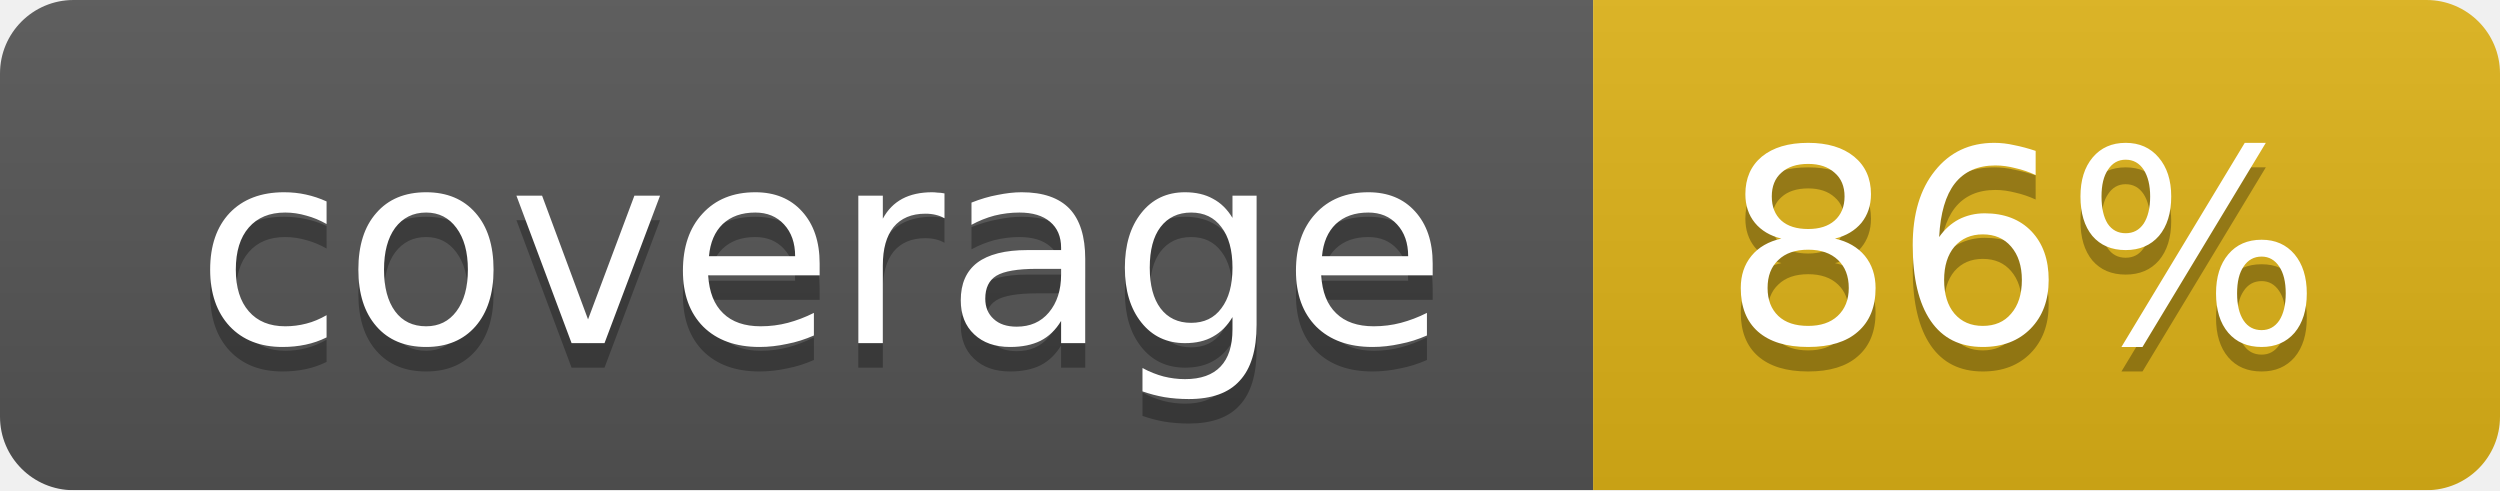
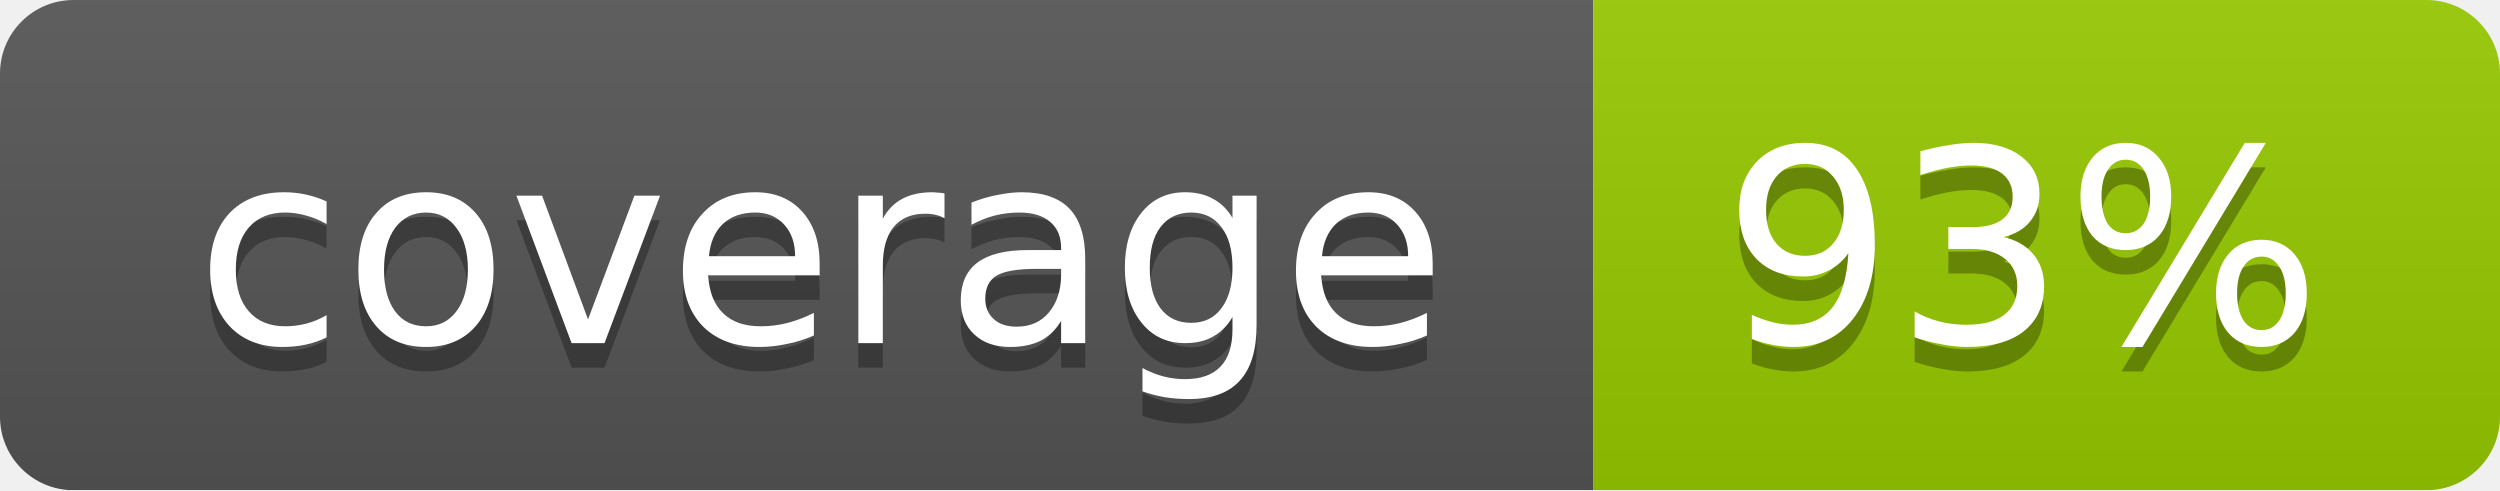
<svg xmlns="http://www.w3.org/2000/svg" width="102" height="20">
  <linearGradient id="smooth" x2="0" y2="100%">
    <stop offset="0" stop-color="#bbb" stop-opacity=".1" />
    <stop offset="1" stop-opacity=".1" />
  </linearGradient>
  <mask id="round">
    <rect width="102" height="20" rx="3" fill="#fff" />
  </mask>
  <g mask="url(#round)">
    <rect width="65" height="20" fill="#555" />
-     <rect x="65" width="37" height="20" fill="#dfb317" />
+     <rect x="65" width="37" height="20" fill="#97ca00" />
    <rect width="102" height="20" fill="url(#smooth)" />
  </g>
  <g fill="#fff" text-anchor="middle" font-family="DejaVu Sans,Verdana,Geneva,sans-serif" font-size="11">
    <text x="33.5" y="15" fill="#010101" fill-opacity=".3">coverage</text>
    <text x="33.5" y="14">coverage</text>
-     <text x="82.5" y="15" fill="#010101" fill-opacity=".3">86%</text>
-     <text x="82.5" y="14">86%</text>
+     <text x="82.5" y="15" fill="#010101" fill-opacity=".3">93%</text>
+     <text x="82.5" y="14">93%</text>
  </g>
</svg>
